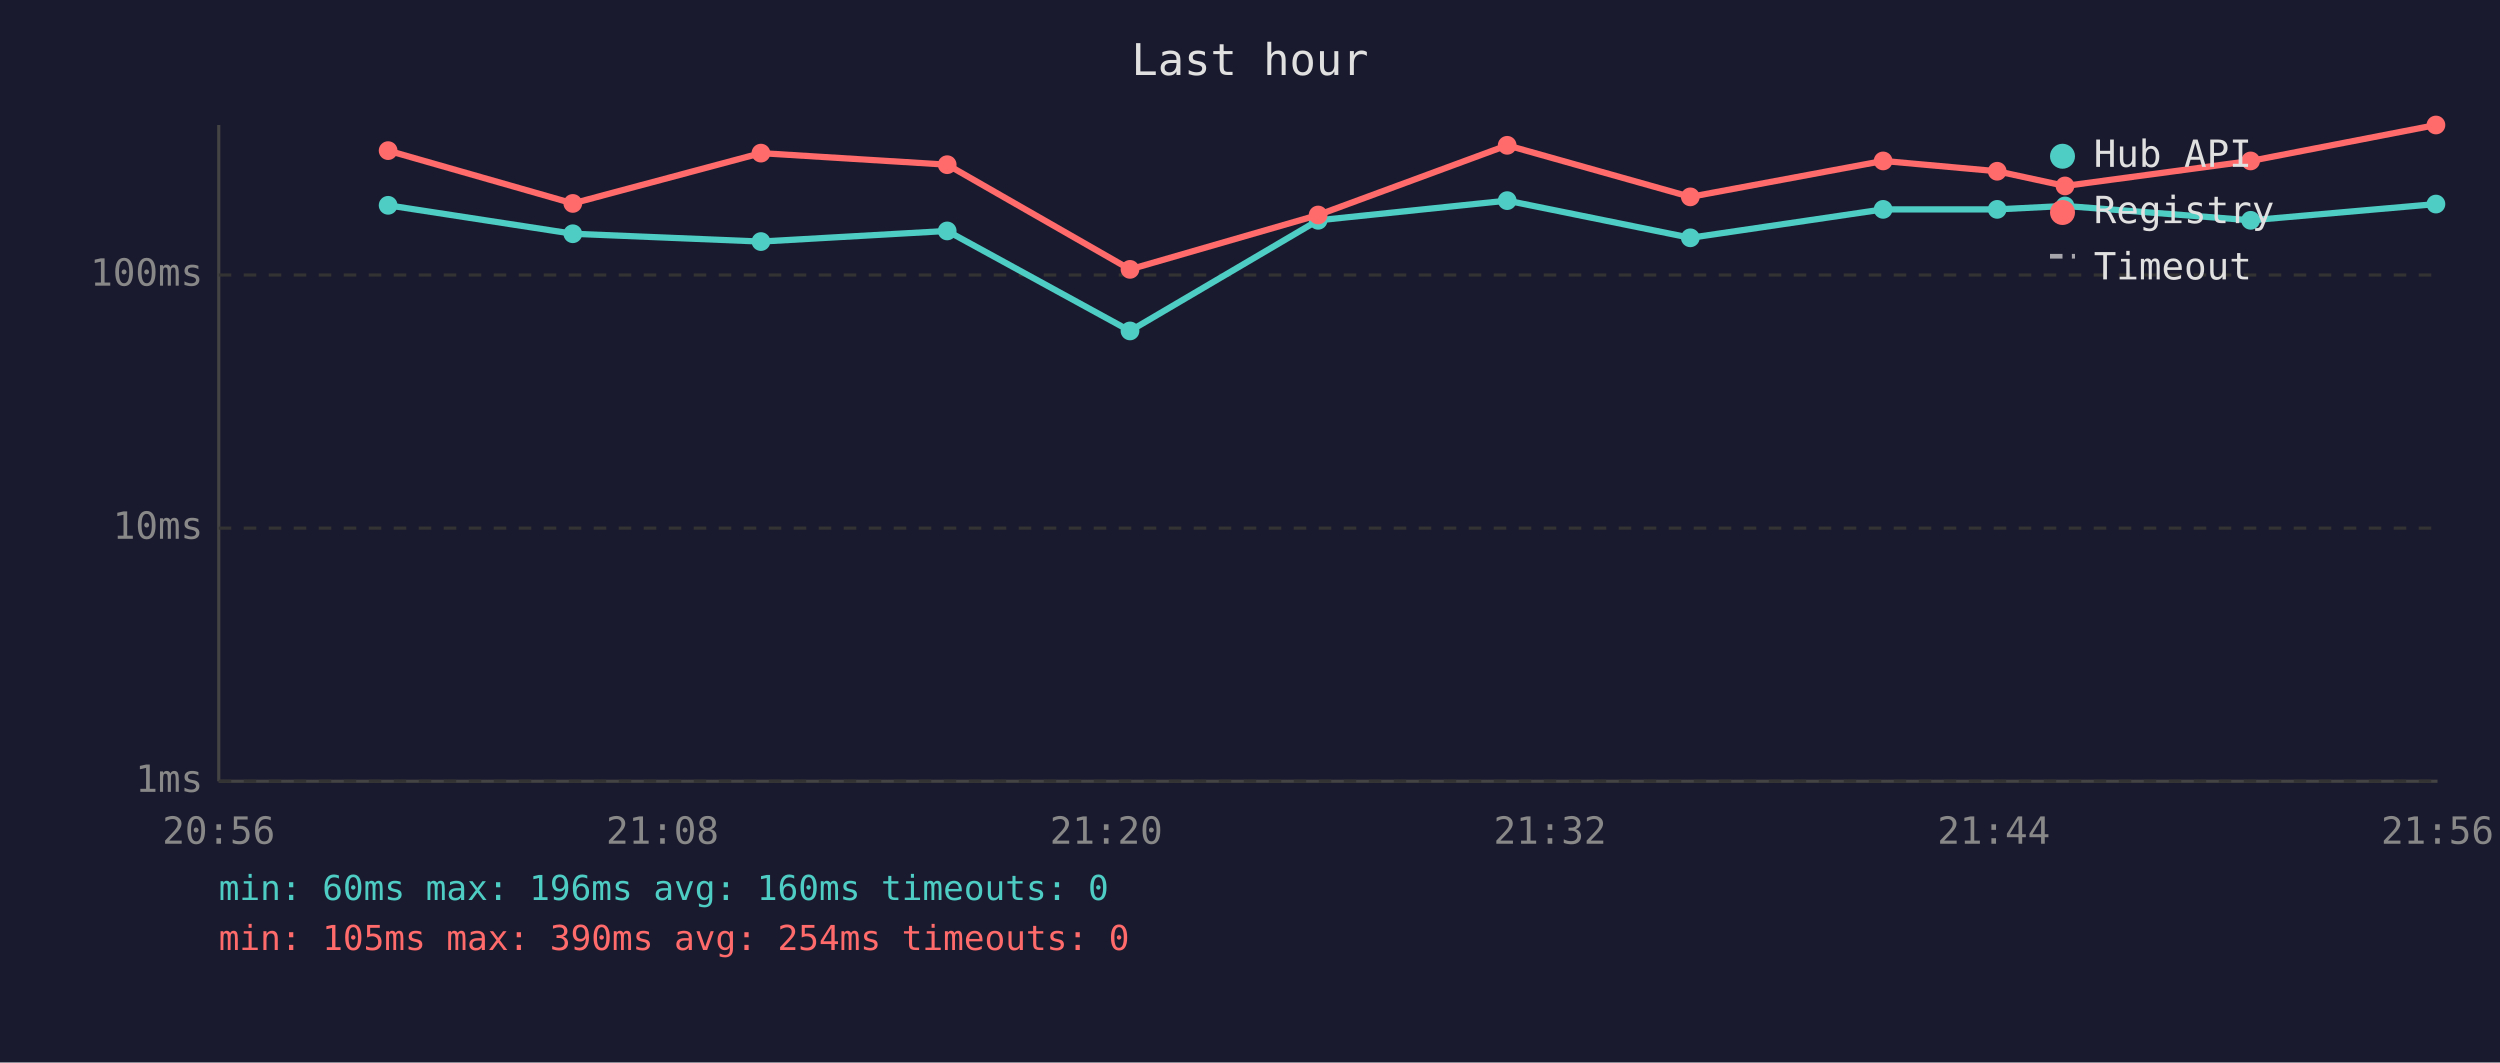
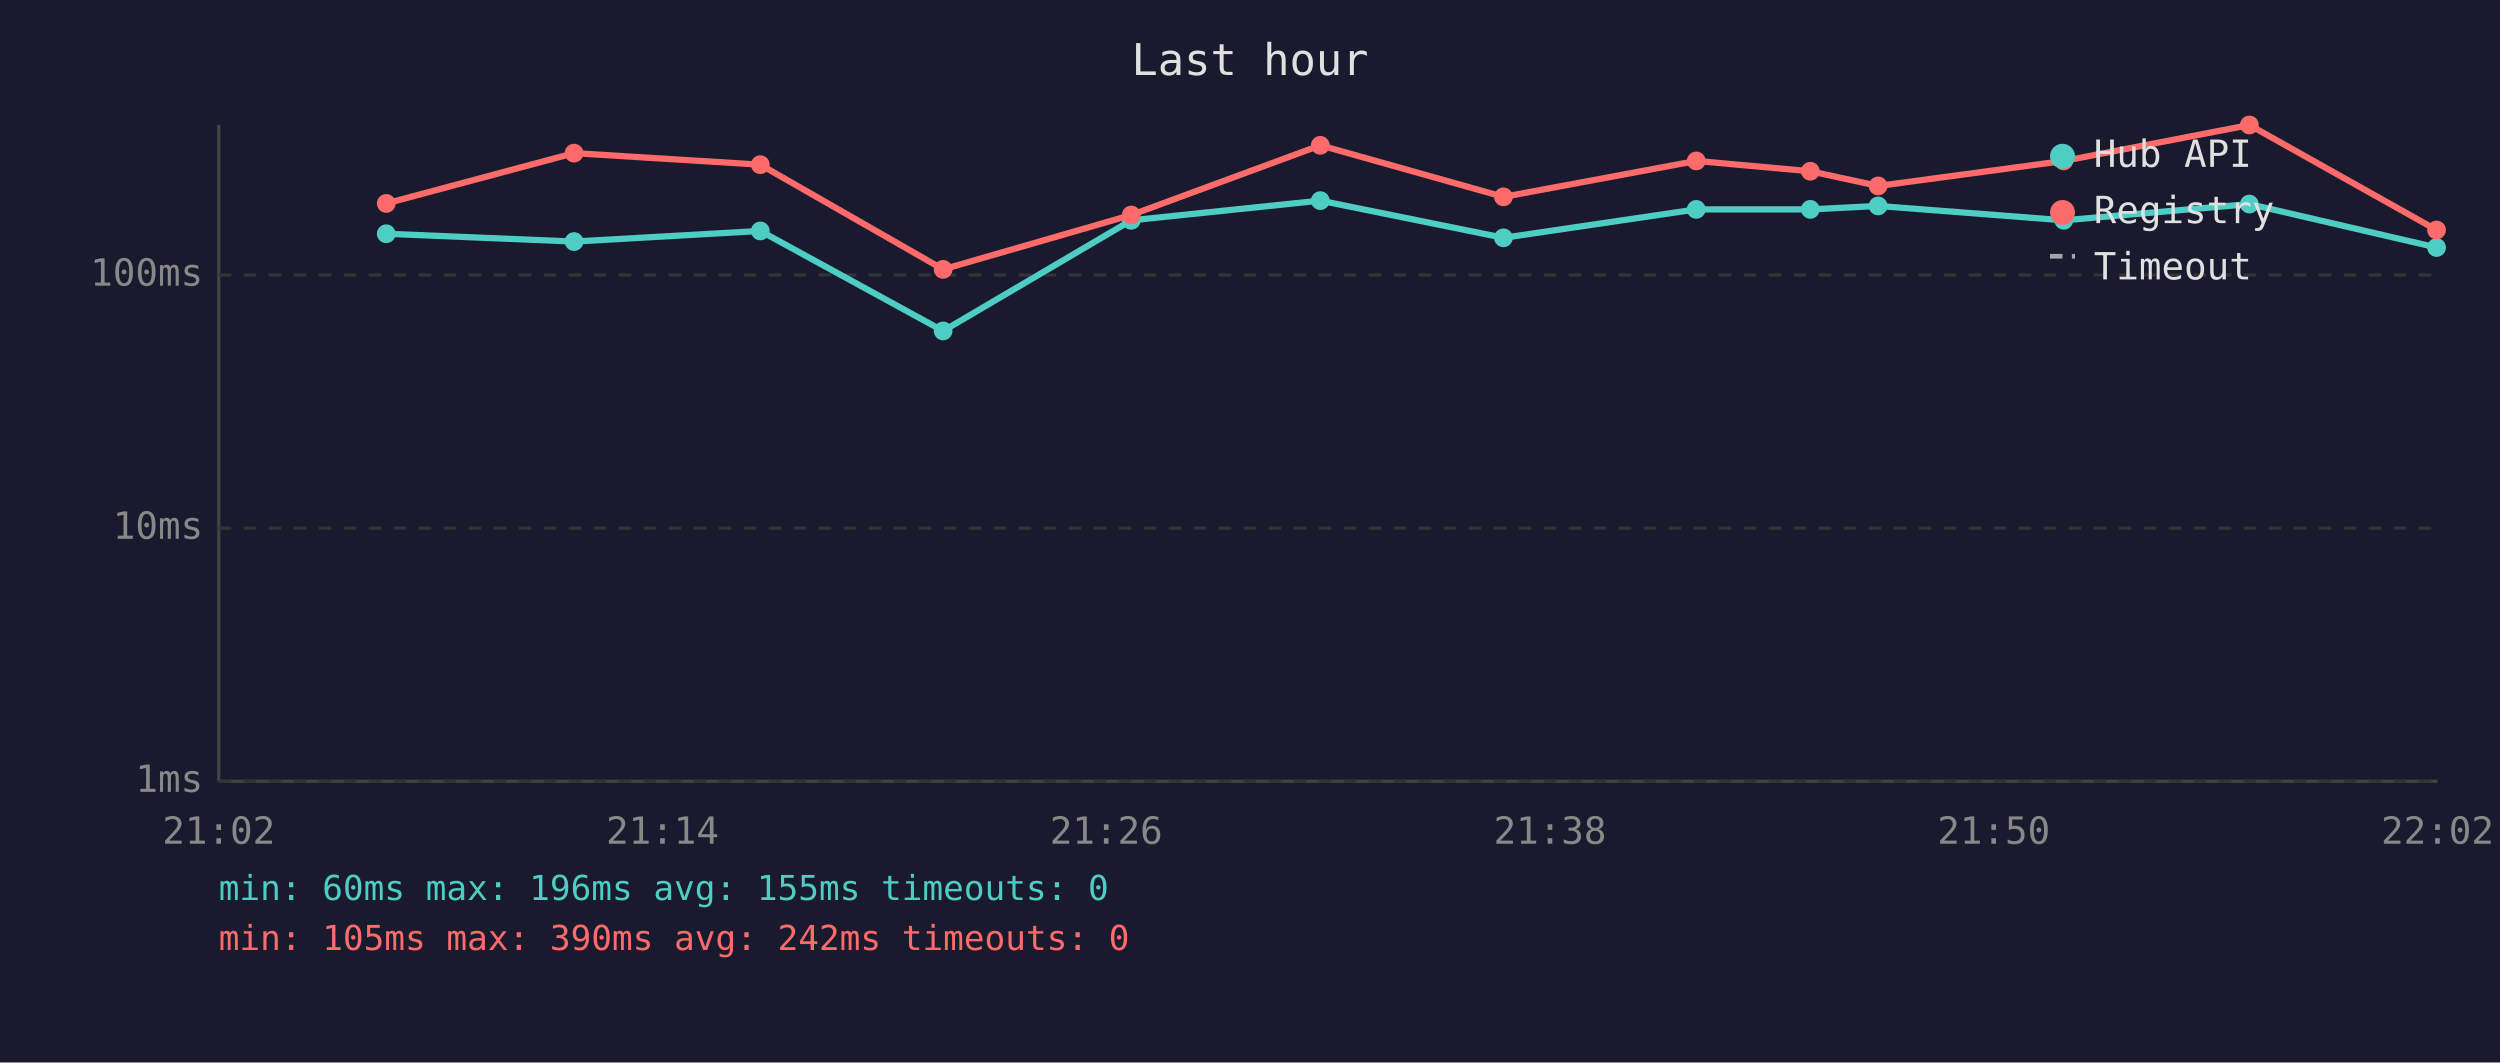
<svg xmlns="http://www.w3.org/2000/svg" viewBox="0 0 800 340" font-family="monospace" font-size="12">
  <rect width="800" height="340" fill="#1a1a2e" />
  <text x="400" y="24" fill="#e0e0e0" font-size="14" text-anchor="middle">Last hour</text>
  <line x1="70" y1="40" x2="70" y2="250" stroke="#444" stroke-width="1" />
  <line x1="70" y1="250" x2="780" y2="250" stroke="#444" stroke-width="1" />
  <line x1="70" y1="250" x2="780" y2="250" stroke="#333" stroke-width="1" stroke-dasharray="4" />
  <text x="65" y="250" fill="#888" text-anchor="end" dominant-baseline="middle">1ms</text>
  <line x1="70" y1="169" x2="780" y2="169" stroke="#333" stroke-width="1" stroke-dasharray="4" />
  <text x="65" y="169" fill="#888" text-anchor="end" dominant-baseline="middle">10ms</text>
  <line x1="70" y1="88" x2="780" y2="88" stroke="#333" stroke-width="1" stroke-dasharray="4" />
  <text x="65" y="88" fill="#888" text-anchor="end" dominant-baseline="middle">100ms</text>
-   <text x="70" y="270" fill="#888" text-anchor="middle">20:56</text>
-   <text x="212" y="270" fill="#888" text-anchor="middle">21:08</text>
-   <text x="354" y="270" fill="#888" text-anchor="middle">21:20</text>
-   <text x="496" y="270" fill="#888" text-anchor="middle">21:32</text>
-   <text x="638" y="270" fill="#888" text-anchor="middle">21:44</text>
-   <text x="780" y="270" fill="#888" text-anchor="middle">21:56</text>
-   <polyline points="124.2,65.7 183.3,74.8 243.5,77.3 303.1,73.9 361.6,105.9 421.8,70.5 482.3,64.2 540.9,76.1 602.6,67.0 639.1,67.0 660.8,65.9 720.2,70.5 779.5,65.3" fill="none" stroke="#4ecdc4" stroke-width="2" opacity="1" />
-   <circle cx="124.2" cy="65.7" r="3" fill="#4ecdc4" />
-   <circle cx="183.3" cy="74.8" r="3" fill="#4ecdc4" />
-   <circle cx="243.5" cy="77.3" r="3" fill="#4ecdc4" />
-   <circle cx="303.1" cy="73.9" r="3" fill="#4ecdc4" />
-   <circle cx="361.6" cy="105.9" r="3" fill="#4ecdc4" />
-   <circle cx="421.8" cy="70.5" r="3" fill="#4ecdc4" />
-   <circle cx="482.3" cy="64.2" r="3" fill="#4ecdc4" />
-   <circle cx="540.9" cy="76.1" r="3" fill="#4ecdc4" />
-   <circle cx="602.6" cy="67.0" r="3" fill="#4ecdc4" />
-   <circle cx="639.1" cy="67.0" r="3" fill="#4ecdc4" />
-   <circle cx="660.8" cy="65.9" r="3" fill="#4ecdc4" />
-   <circle cx="720.2" cy="70.5" r="3" fill="#4ecdc4" />
-   <circle cx="779.5" cy="65.3" r="3" fill="#4ecdc4" />
-   <polyline points="124.2,48.2 183.3,65.1 243.5,49.0 303.1,52.7 361.6,86.2 421.8,68.8 482.3,46.5 540.9,63.0 602.6,51.5 639.1,54.8 660.8,59.5 720.2,51.5 779.5,40.0" fill="none" stroke="#ff6b6b" stroke-width="2" opacity="1" />
-   <circle cx="124.2" cy="48.2" r="3" fill="#ff6b6b" />
-   <circle cx="183.3" cy="65.1" r="3" fill="#ff6b6b" />
-   <circle cx="243.5" cy="49.0" r="3" fill="#ff6b6b" />
-   <circle cx="303.1" cy="52.7" r="3" fill="#ff6b6b" />
-   <circle cx="361.6" cy="86.2" r="3" fill="#ff6b6b" />
-   <circle cx="421.8" cy="68.8" r="3" fill="#ff6b6b" />
-   <circle cx="482.3" cy="46.5" r="3" fill="#ff6b6b" />
-   <circle cx="540.9" cy="63.0" r="3" fill="#ff6b6b" />
-   <circle cx="602.6" cy="51.5" r="3" fill="#ff6b6b" />
-   <circle cx="639.1" cy="54.8" r="3" fill="#ff6b6b" />
-   <circle cx="660.8" cy="59.5" r="3" fill="#ff6b6b" />
-   <circle cx="720.2" cy="51.5" r="3" fill="#ff6b6b" />
-   <circle cx="779.5" cy="40.0" r="3" fill="#ff6b6b" />
+   <text x="70" y="270" fill="#888" text-anchor="middle">21:02</text>
+   <text x="212" y="270" fill="#888" text-anchor="middle">21:14</text>
+   <text x="354" y="270" fill="#888" text-anchor="middle">21:26</text>
+   <text x="496" y="270" fill="#888" text-anchor="middle">21:38</text>
+   <text x="638" y="270" fill="#888" text-anchor="middle">21:50</text>
+   <text x="780" y="270" fill="#888" text-anchor="middle">22:02</text>
+   <polyline points="123.6,74.8 183.7,77.3 243.3,73.9 301.8,105.9 362.0,70.5 422.5,64.2 481.1,76.1 542.8,67.0 579.3,67.0 601.0,65.9 660.4,70.5 719.8,65.3 779.7,79.2" fill="none" stroke="#4ecdc4" stroke-width="2" opacity="1" />
+   <circle cx="123.6" cy="74.8" r="3" fill="#4ecdc4" />
+   <circle cx="183.7" cy="77.3" r="3" fill="#4ecdc4" />
+   <circle cx="243.3" cy="73.9" r="3" fill="#4ecdc4" />
+   <circle cx="301.8" cy="105.9" r="3" fill="#4ecdc4" />
+   <circle cx="362.0" cy="70.5" r="3" fill="#4ecdc4" />
+   <circle cx="422.5" cy="64.2" r="3" fill="#4ecdc4" />
+   <circle cx="481.1" cy="76.1" r="3" fill="#4ecdc4" />
+   <circle cx="542.8" cy="67.0" r="3" fill="#4ecdc4" />
+   <circle cx="579.3" cy="67.0" r="3" fill="#4ecdc4" />
+   <circle cx="601.0" cy="65.9" r="3" fill="#4ecdc4" />
+   <circle cx="660.4" cy="70.5" r="3" fill="#4ecdc4" />
+   <circle cx="719.8" cy="65.3" r="3" fill="#4ecdc4" />
+   <circle cx="779.7" cy="79.2" r="3" fill="#4ecdc4" />
+   <polyline points="123.6,65.1 183.7,49.0 243.3,52.7 301.8,86.2 362.0,68.8 422.5,46.5 481.1,63.0 542.8,51.5 579.3,54.8 601.0,59.5 660.4,51.5 719.8,40.0 779.7,73.6" fill="none" stroke="#ff6b6b" stroke-width="2" opacity="1" />
+   <circle cx="123.6" cy="65.1" r="3" fill="#ff6b6b" />
+   <circle cx="183.7" cy="49.0" r="3" fill="#ff6b6b" />
+   <circle cx="243.3" cy="52.7" r="3" fill="#ff6b6b" />
+   <circle cx="301.8" cy="86.2" r="3" fill="#ff6b6b" />
+   <circle cx="362.0" cy="68.8" r="3" fill="#ff6b6b" />
+   <circle cx="422.5" cy="46.5" r="3" fill="#ff6b6b" />
+   <circle cx="481.1" cy="63.0" r="3" fill="#ff6b6b" />
+   <circle cx="542.8" cy="51.5" r="3" fill="#ff6b6b" />
+   <circle cx="579.3" cy="54.8" r="3" fill="#ff6b6b" />
+   <circle cx="601.0" cy="59.5" r="3" fill="#ff6b6b" />
+   <circle cx="660.4" cy="51.5" r="3" fill="#ff6b6b" />
+   <circle cx="719.8" cy="40.0" r="3" fill="#ff6b6b" />
+   <circle cx="779.7" cy="73.6" r="3" fill="#ff6b6b" />
  <circle cx="660" cy="50" r="4" fill="#4ecdc4" />
  <text x="670" y="50" fill="#e0e0e0" dominant-baseline="middle">Hub API</text>
  <circle cx="660" cy="68" r="4" fill="#ff6b6b" />
  <text x="670" y="68" fill="#e0e0e0" dominant-baseline="middle">Registry</text>
  <line x1="656" y1="82" x2="664" y2="82" stroke="#e0e0e0" stroke-width="1.5" stroke-dasharray="4,3" opacity="0.7" />
  <text x="670" y="86" fill="#e0e0e0" dominant-baseline="middle">Timeout</text>
-   <text x="70" y="288" fill="#4ecdc4" font-size="11">min: 60ms  max: 196ms  avg: 160ms  timeouts: 0</text>
-   <text x="70" y="304" fill="#ff6b6b" font-size="11">min: 105ms  max: 390ms  avg: 254ms  timeouts: 0</text>
+   <text x="70" y="288" fill="#4ecdc4" font-size="11">min: 60ms  max: 196ms  avg: 155ms  timeouts: 0</text>
+   <text x="70" y="304" fill="#ff6b6b" font-size="11">min: 105ms  max: 390ms  avg: 242ms  timeouts: 0</text>
</svg>
